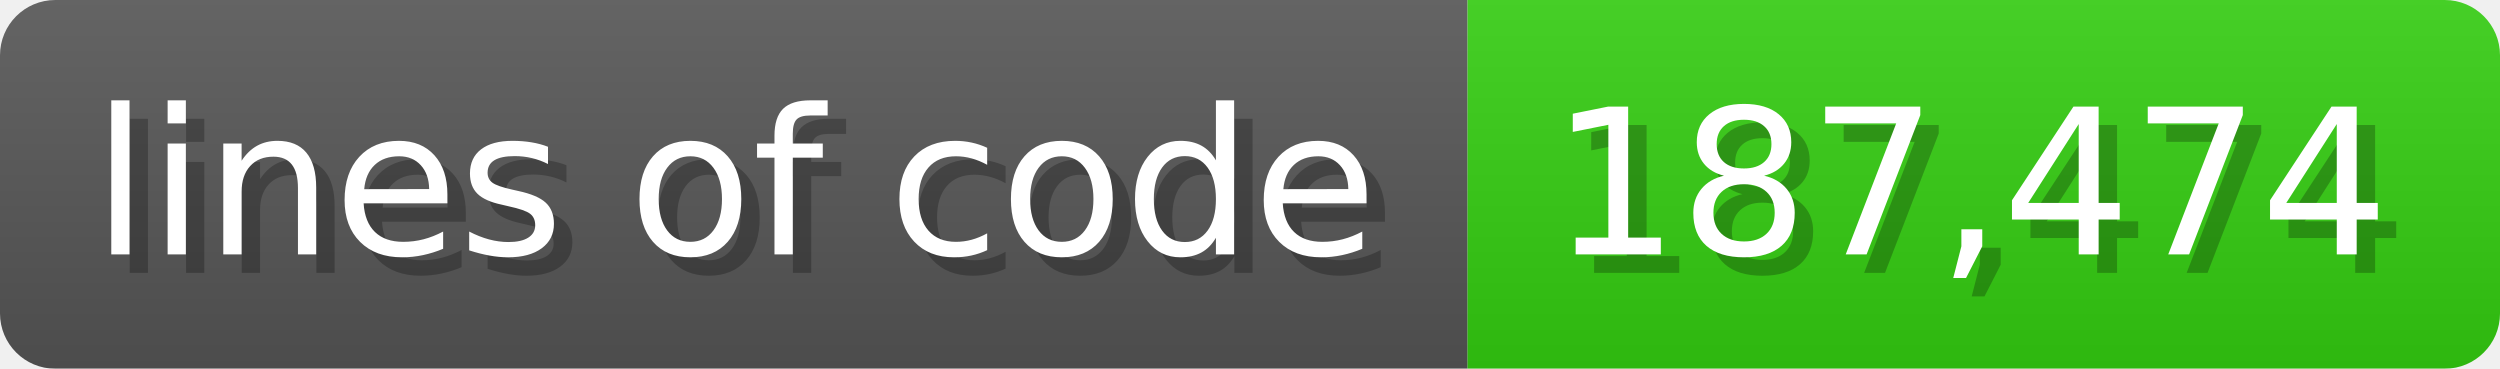
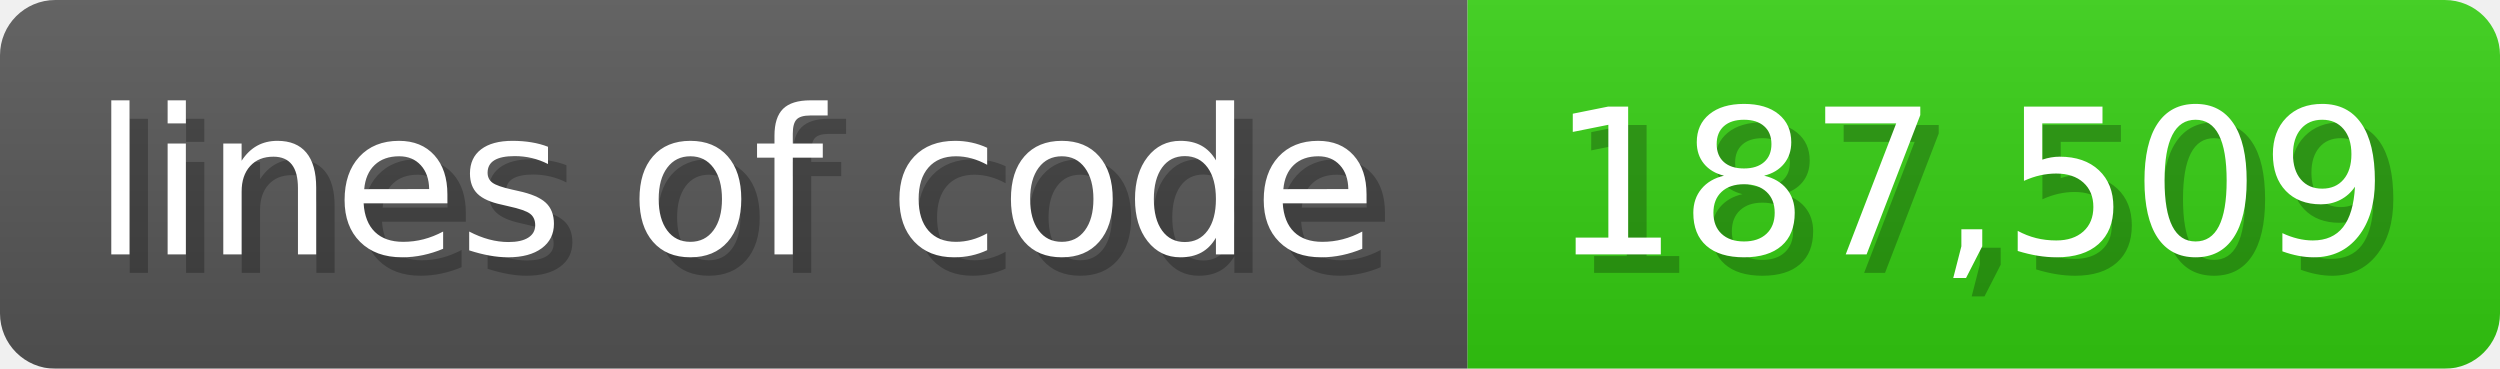
<svg xmlns="http://www.w3.org/2000/svg" width="135.6" height="20" viewBox="0 0 1356 200">
  <linearGradient id="a" x2="0" y2="100%">
    <stop offset="0" stop-opacity=".1" stop-color="#EEE" />
    <stop offset="1" stop-opacity=".1" />
  </linearGradient>
  <mask id="m">
    <rect width="1356" height="200" rx="30" fill="#FFF" />
  </mask>
  <g mask="url(#m)">
    <rect width="796" height="200" fill="#555" />
    <rect width="560" height="200" fill="#3C1" x="796" />
    <rect width="1356" height="200" fill="url(#a)" />
  </g>
  <g fill="#fff" text-anchor="start" font-family="Verdana,DejaVu Sans,sans-serif" font-size="110">
    <text x="60" y="148" textLength="696" fill="#000" opacity="0.25">lines of code</text>
    <text x="50" y="138" textLength="696">lines of code</text>
-     <text x="851" y="148" textLength="460" fill="#000" opacity="0.25">187,474</text>
-     <text x="841" y="138" textLength="460">187,474</text>
+     <text x="851" y="148" textLength="460" fill="#000" opacity="0.25">187,509</text>
+     <text x="841" y="138" textLength="460">187,509</text>
  </g>
</svg>
